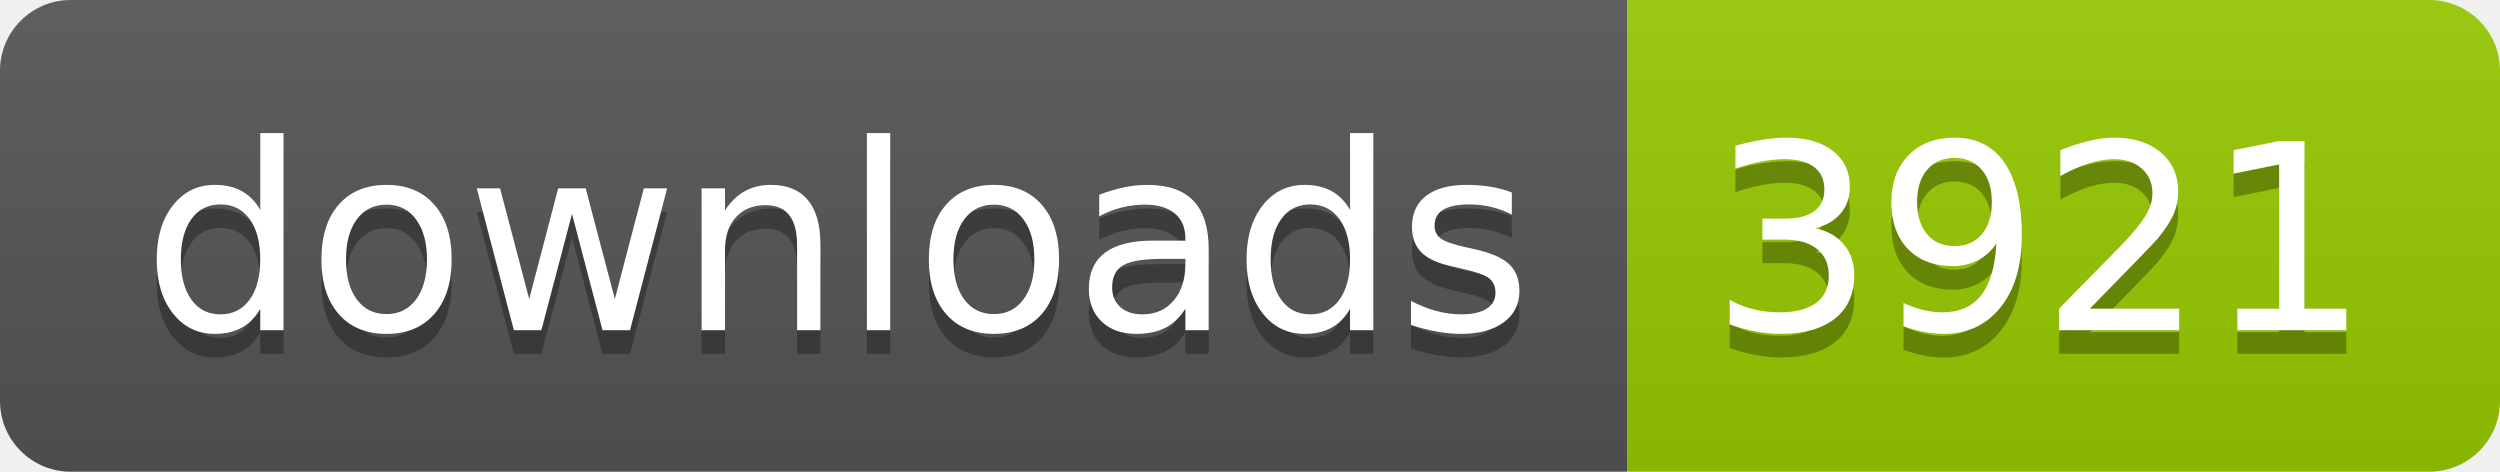
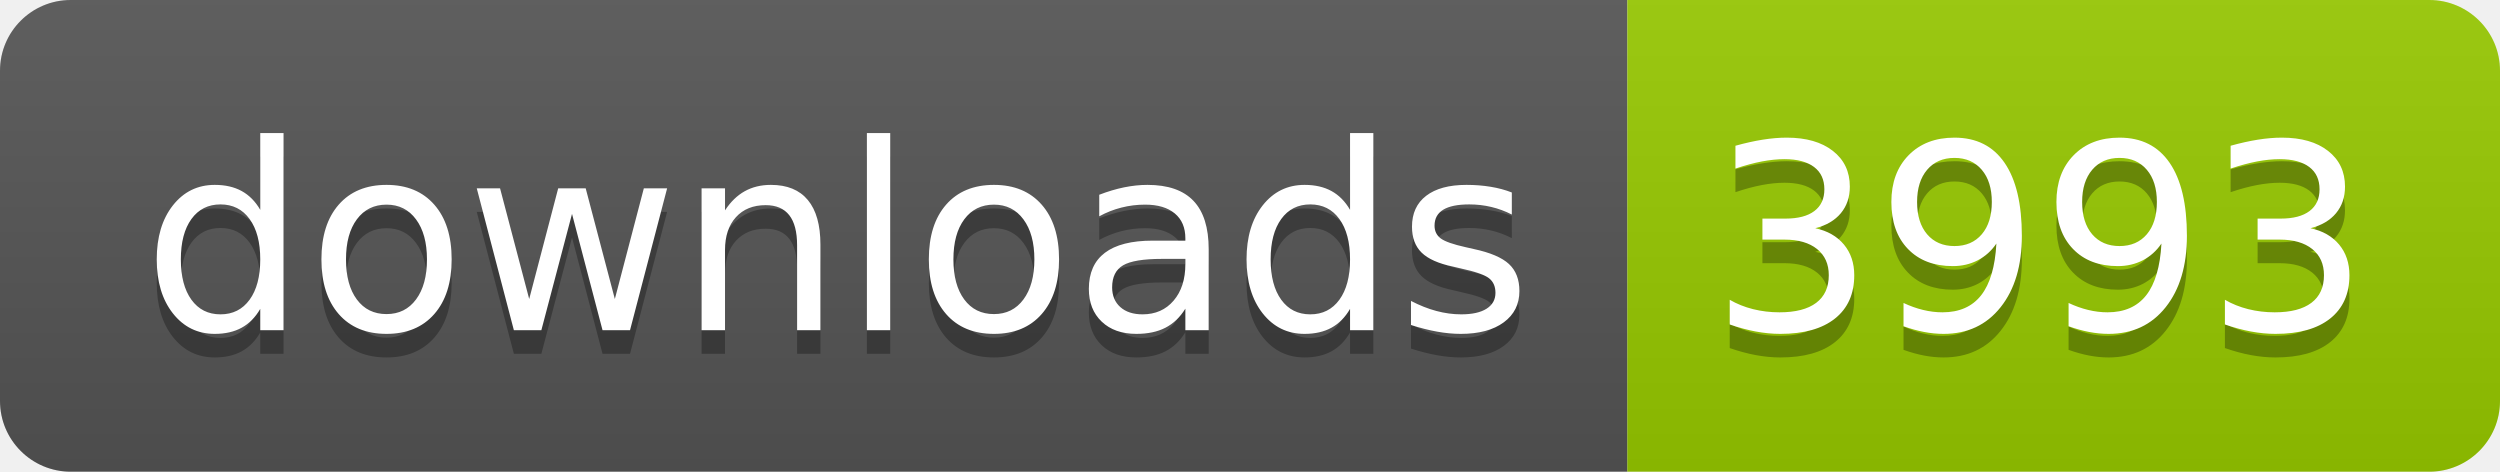
- <svg xmlns="http://www.w3.org/2000/svg" width="106" height="20" role="img" aria-label="downloads: 3921">
+ <svg xmlns="http://www.w3.org/2000/svg" width="106" height="20" role="img" aria-label="downloads: 3993">
  <linearGradient id="s" x2="0" y2="100%">
    <stop offset="0" stop-color="#bbb" stop-opacity=".1" />
    <stop offset="1" stop-opacity=".1" />
  </linearGradient>
  <clipPath id="r">
    <rect width="106" height="20" rx="3" fill="#fff" />
  </clipPath>
  <g clip-path="url(#r)">
    <rect width="69" height="20" fill="#555" />
    <rect x="69" width="37" height="20" fill="#97ca00" />
    <rect width="106" height="20" fill="url(#s)" />
  </g>
  <g fill="#fff" text-anchor="middle" font-family="Verdana,Geneva,DejaVu Sans,sans-serif" text-rendering="geometricPrecision" font-size="110">
    <text aria-hidden="true" x="355" y="150" fill="#010101" fill-opacity=".3" transform="scale(.1)" textLength="590">downloads</text>
    <text x="355" y="140" transform="scale(.1)" fill="#fff" textLength="590">downloads</text>
-     <text aria-hidden="true" x="865" y="150" fill="#010101" fill-opacity=".3" transform="scale(.1)" textLength="270">3921</text>
-     <text x="865" y="140" transform="scale(.1)" fill="#fff" textLength="270">3921</text>
+     <text aria-hidden="true" x="865" y="150" fill="#010101" fill-opacity=".3" transform="scale(.1)" textLength="270">3993</text>
+     <text x="865" y="140" transform="scale(.1)" fill="#fff" textLength="270">3993</text>
  </g>
</svg>
